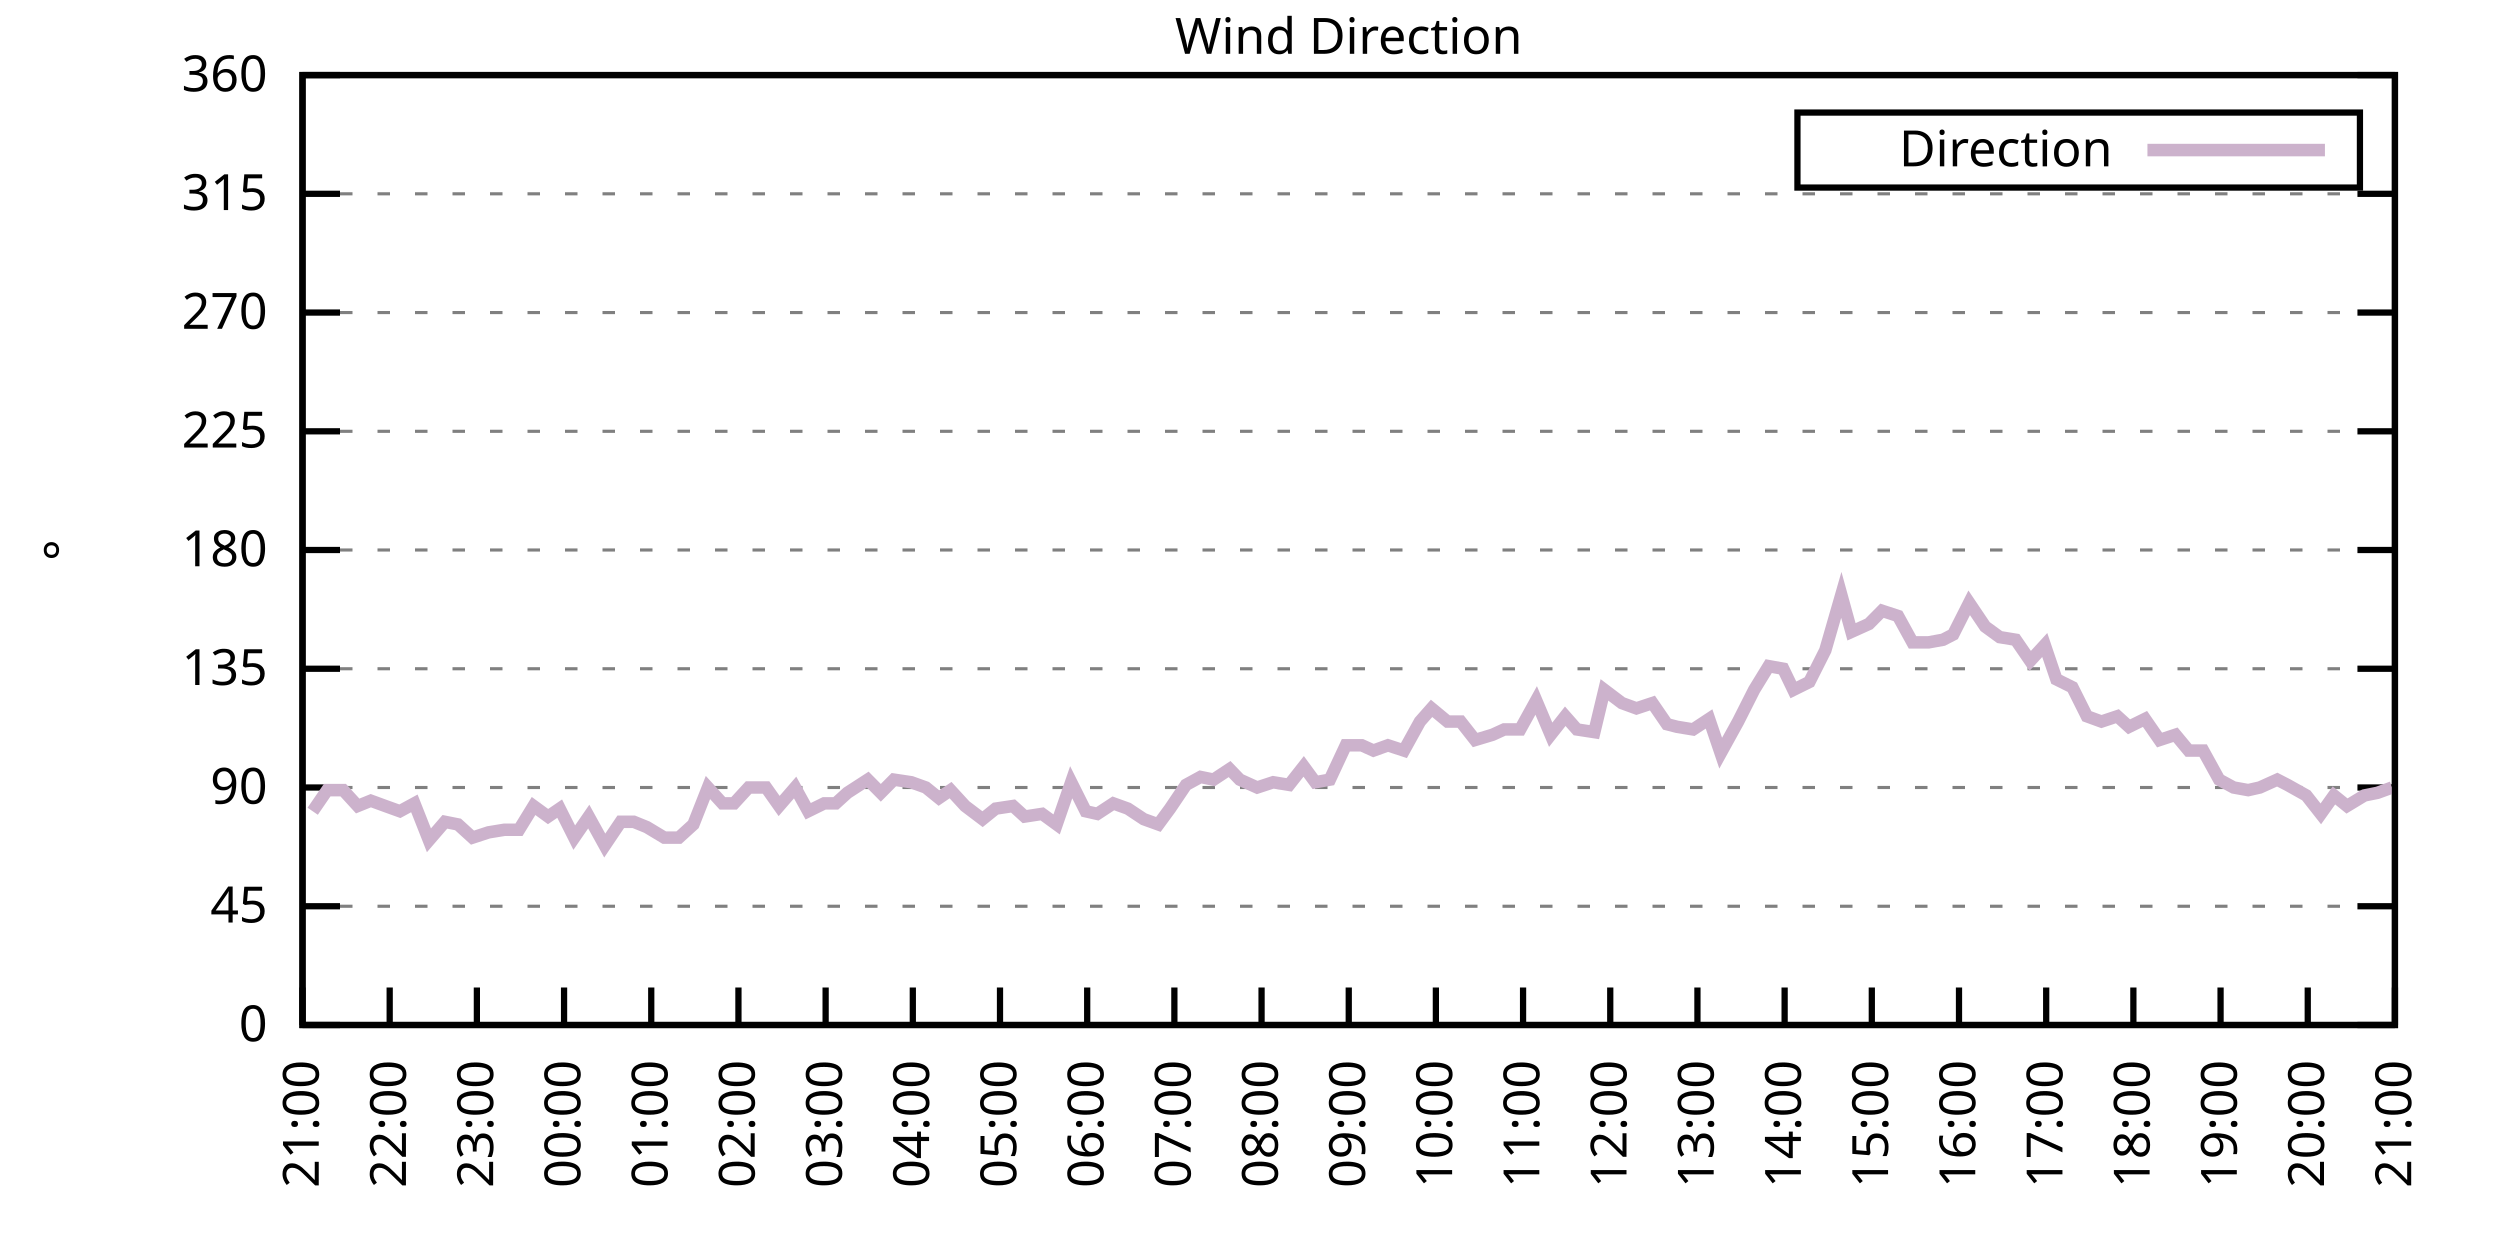
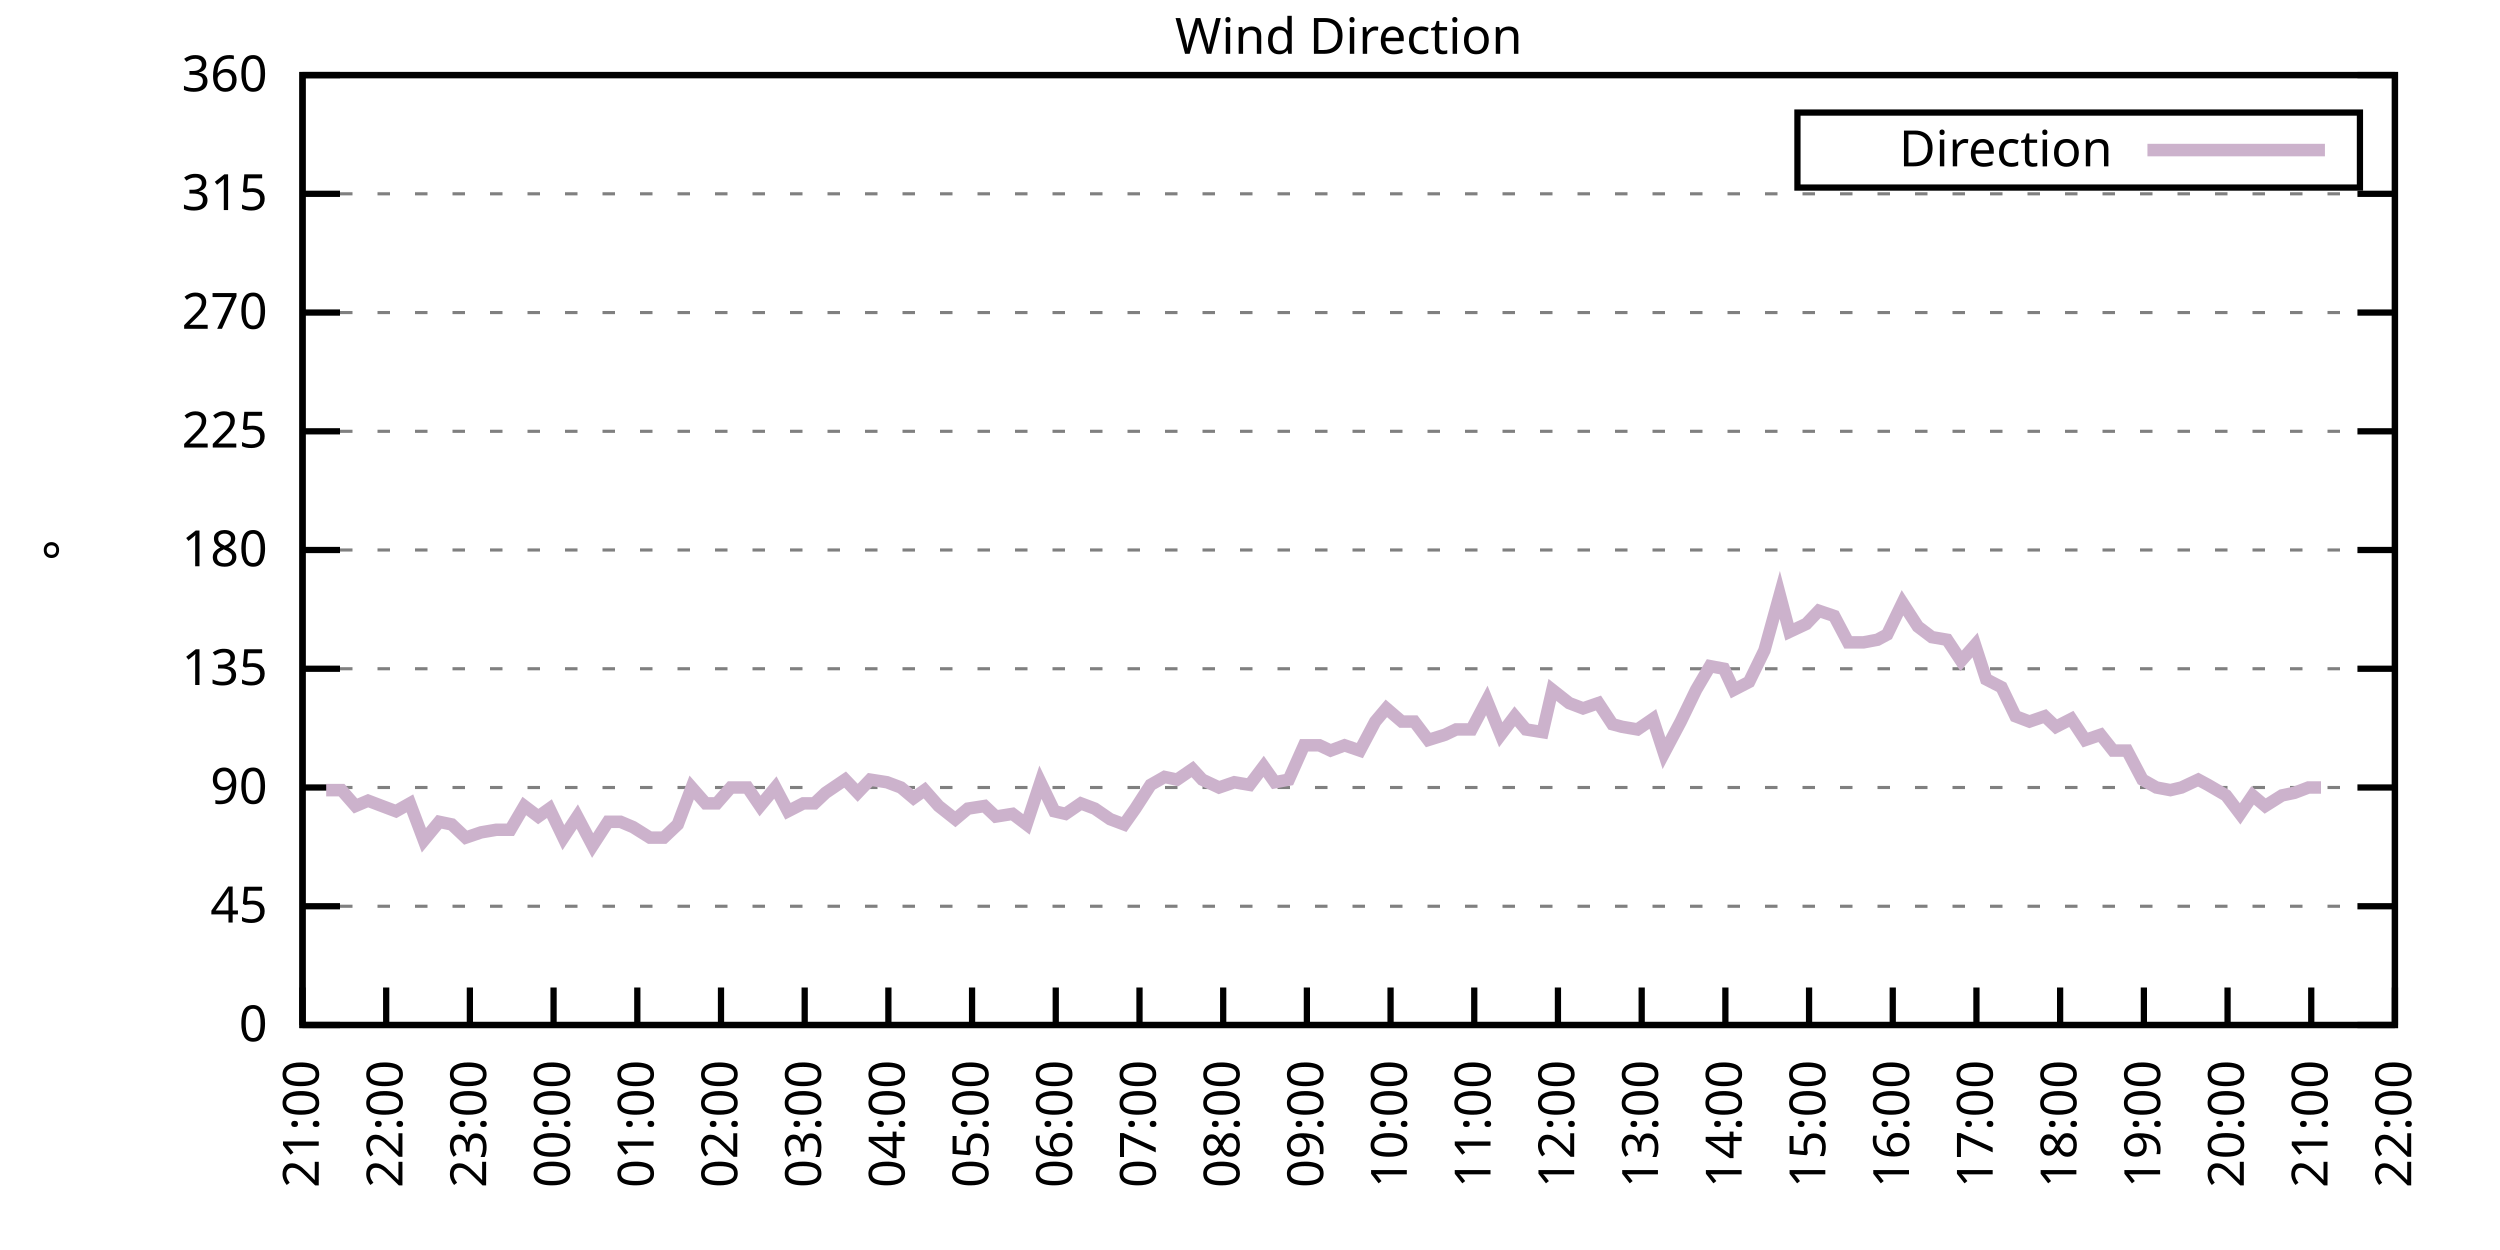
<svg xmlns="http://www.w3.org/2000/svg" xmlns:xlink="http://www.w3.org/1999/xlink" width="400" height="200" viewBox="0 0 400 200">
  <g id="gnuplot_canvas">
    <rect x="0" y="0" width="400" height="200" fill="none" />
    <defs>
      <circle id="gpDot" r="0.5" stroke-width="0.5" stroke="currentColor" />
      <path id="gpPt0" stroke-width="0.333" stroke="currentColor" d="M-1,0 h2 M0,-1 v2" />
      <path id="gpPt1" stroke-width="0.333" stroke="currentColor" d="M-1,-1 L1,1 M1,-1 L-1,1" />
      <path id="gpPt2" stroke-width="0.333" stroke="currentColor" d="M-1,0 L1,0 M0,-1 L0,1 M-1,-1 L1,1 M-1,1 L1,-1" />
      <rect id="gpPt3" stroke-width="0.333" stroke="currentColor" x="-1" y="-1" width="2" height="2" />
      <rect id="gpPt4" stroke-width="0.333" stroke="currentColor" fill="currentColor" x="-1" y="-1" width="2" height="2" />
      <circle id="gpPt5" stroke-width="0.333" stroke="currentColor" cx="0" cy="0" r="1" />
      <use xlink:href="#gpPt5" id="gpPt6" fill="currentColor" stroke="none" />
      <path id="gpPt7" stroke-width="0.333" stroke="currentColor" d="M0,-1.33 L-1.33,0.67 L1.33,0.67 z" />
      <use xlink:href="#gpPt7" id="gpPt8" fill="currentColor" stroke="none" />
      <use xlink:href="#gpPt7" id="gpPt9" stroke="currentColor" transform="rotate(180)" />
      <use xlink:href="#gpPt9" id="gpPt10" fill="currentColor" stroke="none" />
      <use xlink:href="#gpPt3" id="gpPt11" stroke="currentColor" transform="rotate(45)" />
      <use xlink:href="#gpPt11" id="gpPt12" fill="currentColor" stroke="none" />
      <path id="gpPt13" stroke-width="0.333" stroke="currentColor" d="M0,1.330 L1.265,0.411 L0.782,-1.067 L-0.782,-1.076 L-1.265,0.411 z" />
      <use xlink:href="#gpPt13" id="gpPt14" fill="currentColor" stroke="none" />
      <filter id="textbox" filterUnits="objectBoundingBox" x="0" y="0" height="1" width="1">
        <feFlood flood-color="white" flood-opacity="1" result="bgnd" />
        <feComposite in="SourceGraphic" in2="bgnd" operator="atop" />
      </filter>
      <filter id="greybox" filterUnits="objectBoundingBox" x="0" y="0" height="1" width="1">
        <feFlood flood-color="lightgrey" flood-opacity="1" result="grey" />
        <feComposite in="SourceGraphic" in2="grey" operator="atop" />
      </filter>
    </defs>
    <g fill="none" color="white" stroke="currentColor" stroke-width="1.00" stroke-linecap="butt" stroke-linejoin="miter">
</g>
    <g fill="none" color="black" stroke="currentColor" stroke-width="1.00" stroke-linecap="butt" stroke-linejoin="miter">
      <g stroke="none" shape-rendering="crispEdges">
        <polygon fill="rgb(255, 255, 255)" points="48.40,164.00 383.18,164.00 383.18,12.02 48.40,12.02 " />
      </g>
    </g>
    <g fill="none" color="black" stroke="currentColor" stroke-width="1.00" stroke-linecap="butt" stroke-linejoin="miter">
</g>
    <g fill="none" color="black" stroke="black" stroke-width="0.50" stroke-linecap="butt" stroke-linejoin="miter">
</g>
    <g fill="none" color="gray" stroke="currentColor" stroke-width="0.50" stroke-linecap="butt" stroke-linejoin="miter">
      <path stroke="gray" stroke-dasharray="2,4" class="gridline" d="M48.40,164.00 L383.19,164.00  " />
    </g>
    <g fill="none" color="gray" stroke="gray" stroke-width="1.00" stroke-linecap="butt" stroke-linejoin="miter">
</g>
    <g fill="none" color="black" stroke="currentColor" stroke-width="1.00" stroke-linecap="butt" stroke-linejoin="miter">
      <path stroke="black" d="M48.40,164.00 L54.40,164.00 M383.19,164.00 L377.19,164.00  " />
      <g transform="translate(42.80,166.60)" stroke="none" fill="black" font-family="Sans" font-size="8.00" text-anchor="end">
        <text>
          <tspan font-family="Sans"> 0</tspan>
        </text>
      </g>
    </g>
    <g fill="none" color="black" stroke="currentColor" stroke-width="1.00" stroke-linecap="butt" stroke-linejoin="miter">
</g>
    <g fill="none" color="black" stroke="black" stroke-width="0.50" stroke-linecap="butt" stroke-linejoin="miter">
</g>
    <g fill="none" color="gray" stroke="currentColor" stroke-width="0.50" stroke-linecap="butt" stroke-linejoin="miter">
      <path stroke="gray" stroke-dasharray="2,4" class="gridline" d="M48.40,145.00 L383.19,145.00  " />
    </g>
    <g fill="none" color="gray" stroke="gray" stroke-width="1.00" stroke-linecap="butt" stroke-linejoin="miter">
</g>
    <g fill="none" color="black" stroke="currentColor" stroke-width="1.00" stroke-linecap="butt" stroke-linejoin="miter">
      <path stroke="black" d="M48.40,145.00 L54.40,145.00 M383.19,145.00 L377.19,145.00  " />
      <g transform="translate(42.80,147.60)" stroke="none" fill="black" font-family="Sans" font-size="8.00" text-anchor="end">
        <text>
          <tspan font-family="Sans"> 45</tspan>
        </text>
      </g>
    </g>
    <g fill="none" color="black" stroke="currentColor" stroke-width="1.00" stroke-linecap="butt" stroke-linejoin="miter">
</g>
    <g fill="none" color="black" stroke="black" stroke-width="0.50" stroke-linecap="butt" stroke-linejoin="miter">
</g>
    <g fill="none" color="gray" stroke="currentColor" stroke-width="0.50" stroke-linecap="butt" stroke-linejoin="miter">
      <path stroke="gray" stroke-dasharray="2,4" class="gridline" d="M48.40,126.00 L383.19,126.00  " />
    </g>
    <g fill="none" color="gray" stroke="gray" stroke-width="1.00" stroke-linecap="butt" stroke-linejoin="miter">
</g>
    <g fill="none" color="black" stroke="currentColor" stroke-width="1.00" stroke-linecap="butt" stroke-linejoin="miter">
      <path stroke="black" d="M48.40,126.00 L54.40,126.00 M383.19,126.00 L377.19,126.00  " />
      <g transform="translate(42.80,128.60)" stroke="none" fill="black" font-family="Sans" font-size="8.00" text-anchor="end">
        <text>
          <tspan font-family="Sans"> 90</tspan>
        </text>
      </g>
    </g>
    <g fill="none" color="black" stroke="currentColor" stroke-width="1.00" stroke-linecap="butt" stroke-linejoin="miter">
</g>
    <g fill="none" color="black" stroke="black" stroke-width="0.50" stroke-linecap="butt" stroke-linejoin="miter">
</g>
    <g fill="none" color="gray" stroke="currentColor" stroke-width="0.50" stroke-linecap="butt" stroke-linejoin="miter">
      <path stroke="gray" stroke-dasharray="2,4" class="gridline" d="M48.40,107.00 L383.19,107.00  " />
    </g>
    <g fill="none" color="gray" stroke="gray" stroke-width="1.00" stroke-linecap="butt" stroke-linejoin="miter">
</g>
    <g fill="none" color="black" stroke="currentColor" stroke-width="1.00" stroke-linecap="butt" stroke-linejoin="miter">
      <path stroke="black" d="M48.40,107.00 L54.40,107.00 M383.19,107.00 L377.19,107.00  " />
      <g transform="translate(42.80,109.60)" stroke="none" fill="black" font-family="Sans" font-size="8.00" text-anchor="end">
        <text>
          <tspan font-family="Sans"> 135</tspan>
        </text>
      </g>
    </g>
    <g fill="none" color="black" stroke="currentColor" stroke-width="1.00" stroke-linecap="butt" stroke-linejoin="miter">
</g>
    <g fill="none" color="black" stroke="black" stroke-width="0.50" stroke-linecap="butt" stroke-linejoin="miter">
</g>
    <g fill="none" color="gray" stroke="currentColor" stroke-width="0.50" stroke-linecap="butt" stroke-linejoin="miter">
      <path stroke="gray" stroke-dasharray="2,4" class="gridline" d="M48.40,88.00 L383.19,88.00  " />
    </g>
    <g fill="none" color="gray" stroke="gray" stroke-width="1.00" stroke-linecap="butt" stroke-linejoin="miter">
</g>
    <g fill="none" color="black" stroke="currentColor" stroke-width="1.00" stroke-linecap="butt" stroke-linejoin="miter">
      <path stroke="black" d="M48.40,88.00 L54.40,88.00 M383.19,88.00 L377.19,88.00  " />
      <g transform="translate(42.80,90.60)" stroke="none" fill="black" font-family="Sans" font-size="8.00" text-anchor="end">
        <text>
          <tspan font-family="Sans"> 180</tspan>
        </text>
      </g>
    </g>
    <g fill="none" color="black" stroke="currentColor" stroke-width="1.00" stroke-linecap="butt" stroke-linejoin="miter">
</g>
    <g fill="none" color="black" stroke="black" stroke-width="0.50" stroke-linecap="butt" stroke-linejoin="miter">
</g>
    <g fill="none" color="gray" stroke="currentColor" stroke-width="0.50" stroke-linecap="butt" stroke-linejoin="miter">
      <path stroke="gray" stroke-dasharray="2,4" class="gridline" d="M48.40,69.01 L383.19,69.01  " />
    </g>
    <g fill="none" color="gray" stroke="gray" stroke-width="1.00" stroke-linecap="butt" stroke-linejoin="miter">
</g>
    <g fill="none" color="black" stroke="currentColor" stroke-width="1.00" stroke-linecap="butt" stroke-linejoin="miter">
      <path stroke="black" d="M48.40,69.01 L54.40,69.01 M383.19,69.01 L377.19,69.01  " />
      <g transform="translate(42.80,71.61)" stroke="none" fill="black" font-family="Sans" font-size="8.00" text-anchor="end">
        <text>
          <tspan font-family="Sans"> 225</tspan>
        </text>
      </g>
    </g>
    <g fill="none" color="black" stroke="currentColor" stroke-width="1.00" stroke-linecap="butt" stroke-linejoin="miter">
</g>
    <g fill="none" color="black" stroke="black" stroke-width="0.50" stroke-linecap="butt" stroke-linejoin="miter">
</g>
    <g fill="none" color="gray" stroke="currentColor" stroke-width="0.50" stroke-linecap="butt" stroke-linejoin="miter">
      <path stroke="gray" stroke-dasharray="2,4" class="gridline" d="M48.40,50.01 L383.19,50.01  " />
    </g>
    <g fill="none" color="gray" stroke="gray" stroke-width="1.00" stroke-linecap="butt" stroke-linejoin="miter">
</g>
    <g fill="none" color="black" stroke="currentColor" stroke-width="1.00" stroke-linecap="butt" stroke-linejoin="miter">
      <path stroke="black" d="M48.40,50.01 L54.40,50.01 M383.19,50.01 L377.19,50.01  " />
      <g transform="translate(42.80,52.61)" stroke="none" fill="black" font-family="Sans" font-size="8.00" text-anchor="end">
        <text>
          <tspan font-family="Sans"> 270</tspan>
        </text>
      </g>
    </g>
    <g fill="none" color="black" stroke="currentColor" stroke-width="1.00" stroke-linecap="butt" stroke-linejoin="miter">
</g>
    <g fill="none" color="black" stroke="black" stroke-width="0.50" stroke-linecap="butt" stroke-linejoin="miter">
</g>
    <g fill="none" color="gray" stroke="currentColor" stroke-width="0.50" stroke-linecap="butt" stroke-linejoin="miter">
      <path stroke="gray" stroke-dasharray="2,4" class="gridline" d="M48.40,31.01 L383.19,31.01  " />
    </g>
    <g fill="none" color="gray" stroke="gray" stroke-width="1.00" stroke-linecap="butt" stroke-linejoin="miter">
</g>
    <g fill="none" color="black" stroke="currentColor" stroke-width="1.00" stroke-linecap="butt" stroke-linejoin="miter">
      <path stroke="black" d="M48.40,31.01 L54.40,31.01 M383.19,31.01 L377.19,31.01  " />
      <g transform="translate(42.80,33.61)" stroke="none" fill="black" font-family="Sans" font-size="8.00" text-anchor="end">
        <text>
          <tspan font-family="Sans"> 315</tspan>
        </text>
      </g>
    </g>
    <g fill="none" color="black" stroke="currentColor" stroke-width="1.00" stroke-linecap="butt" stroke-linejoin="miter">
</g>
    <g fill="none" color="black" stroke="black" stroke-width="0.50" stroke-linecap="butt" stroke-linejoin="miter">
</g>
    <g fill="none" color="gray" stroke="currentColor" stroke-width="0.50" stroke-linecap="butt" stroke-linejoin="miter">
      <path stroke="gray" stroke-dasharray="2,4" class="gridline" d="M48.40,12.01 L383.19,12.01  " />
    </g>
    <g fill="none" color="gray" stroke="gray" stroke-width="1.00" stroke-linecap="butt" stroke-linejoin="miter">
</g>
    <g fill="none" color="black" stroke="currentColor" stroke-width="1.00" stroke-linecap="butt" stroke-linejoin="miter">
      <path stroke="black" d="M48.40,12.01 L54.40,12.01 M383.19,12.01 L377.19,12.01  " />
      <g transform="translate(42.80,14.61)" stroke="none" fill="black" font-family="Sans" font-size="8.00" text-anchor="end">
        <text>
          <tspan font-family="Sans"> 360</tspan>
        </text>
      </g>
    </g>
    <g fill="none" color="black" stroke="currentColor" stroke-width="1.00" stroke-linecap="butt" stroke-linejoin="miter">
      <path stroke="black" d="M48.40,164.00 L48.40,158.00  " />
      <g transform="translate(51.00,169.60) rotate(270.00)" stroke="none" fill="black" font-family="Sans" font-size="8.00" text-anchor="end">
        <text>
          <tspan font-family="Sans">21:00</tspan>
        </text>
      </g>
    </g>
    <g fill="none" color="black" stroke="currentColor" stroke-width="1.00" stroke-linecap="butt" stroke-linejoin="miter">
-       <path stroke="black" d="M62.35,164.00 L62.35,158.00  " />
-       <g transform="translate(64.95,169.60) rotate(270.00)" stroke="none" fill="black" font-family="Sans" font-size="8.00" text-anchor="end">
+       <path stroke="black" d="M61.79,164.00 L61.79,158.00  " />
+       <g transform="translate(64.39,169.60) rotate(270.00)" stroke="none" fill="black" font-family="Sans" font-size="8.00" text-anchor="end">
        <text>
          <tspan font-family="Sans">22:00</tspan>
        </text>
      </g>
    </g>
    <g fill="none" color="black" stroke="currentColor" stroke-width="1.00" stroke-linecap="butt" stroke-linejoin="miter">
-       <path stroke="black" d="M76.30,164.00 L76.30,158.00  " />
-       <g transform="translate(78.90,169.60) rotate(270.00)" stroke="none" fill="black" font-family="Sans" font-size="8.00" text-anchor="end">
+       <path stroke="black" d="M75.18,164.00 L75.18,158.00  " />
+       <g transform="translate(77.78,169.60) rotate(270.00)" stroke="none" fill="black" font-family="Sans" font-size="8.00" text-anchor="end">
        <text>
          <tspan font-family="Sans">23:00</tspan>
        </text>
      </g>
    </g>
    <g fill="none" color="black" stroke="currentColor" stroke-width="1.00" stroke-linecap="butt" stroke-linejoin="miter">
-       <path stroke="black" d="M90.25,164.00 L90.25,158.00  " />
-       <g transform="translate(92.85,169.60) rotate(270.00)" stroke="none" fill="black" font-family="Sans" font-size="8.00" text-anchor="end">
+       <path stroke="black" d="M88.57,164.00 L88.57,158.00  " />
+       <g transform="translate(91.17,169.60) rotate(270.00)" stroke="none" fill="black" font-family="Sans" font-size="8.00" text-anchor="end">
        <text>
          <tspan font-family="Sans">00:00</tspan>
        </text>
      </g>
    </g>
    <g fill="none" color="black" stroke="currentColor" stroke-width="1.00" stroke-linecap="butt" stroke-linejoin="miter">
-       <path stroke="black" d="M104.20,164.00 L104.20,158.00  " />
-       <g transform="translate(106.80,169.60) rotate(270.00)" stroke="none" fill="black" font-family="Sans" font-size="8.00" text-anchor="end">
+       <path stroke="black" d="M101.97,164.00 L101.97,158.00  " />
+       <g transform="translate(104.57,169.60) rotate(270.00)" stroke="none" fill="black" font-family="Sans" font-size="8.00" text-anchor="end">
        <text>
          <tspan font-family="Sans">01:00</tspan>
        </text>
      </g>
    </g>
    <g fill="none" color="black" stroke="currentColor" stroke-width="1.00" stroke-linecap="butt" stroke-linejoin="miter">
-       <path stroke="black" d="M118.15,164.00 L118.15,158.00  " />
-       <g transform="translate(120.75,169.60) rotate(270.00)" stroke="none" fill="black" font-family="Sans" font-size="8.00" text-anchor="end">
+       <path stroke="black" d="M115.36,164.00 L115.36,158.00  " />
+       <g transform="translate(117.96,169.60) rotate(270.00)" stroke="none" fill="black" font-family="Sans" font-size="8.00" text-anchor="end">
        <text>
          <tspan font-family="Sans">02:00</tspan>
        </text>
      </g>
    </g>
    <g fill="none" color="black" stroke="currentColor" stroke-width="1.00" stroke-linecap="butt" stroke-linejoin="miter">
-       <path stroke="black" d="M132.10,164.00 L132.10,158.00  " />
-       <g transform="translate(134.70,169.60) rotate(270.00)" stroke="none" fill="black" font-family="Sans" font-size="8.00" text-anchor="end">
+       <path stroke="black" d="M128.75,164.00 L128.75,158.00  " />
+       <g transform="translate(131.35,169.60) rotate(270.00)" stroke="none" fill="black" font-family="Sans" font-size="8.00" text-anchor="end">
        <text>
          <tspan font-family="Sans">03:00</tspan>
        </text>
      </g>
    </g>
    <g fill="none" color="black" stroke="currentColor" stroke-width="1.00" stroke-linecap="butt" stroke-linejoin="miter">
-       <path stroke="black" d="M146.05,164.00 L146.05,158.00  " />
-       <g transform="translate(148.65,169.60) rotate(270.00)" stroke="none" fill="black" font-family="Sans" font-size="8.00" text-anchor="end">
+       <path stroke="black" d="M142.14,164.00 L142.14,158.00  " />
+       <g transform="translate(144.74,169.60) rotate(270.00)" stroke="none" fill="black" font-family="Sans" font-size="8.00" text-anchor="end">
        <text>
          <tspan font-family="Sans">04:00</tspan>
        </text>
      </g>
    </g>
    <g fill="none" color="black" stroke="currentColor" stroke-width="1.00" stroke-linecap="butt" stroke-linejoin="miter">
-       <path stroke="black" d="M160.00,164.00 L160.00,158.00  " />
-       <g transform="translate(162.60,169.60) rotate(270.00)" stroke="none" fill="black" font-family="Sans" font-size="8.00" text-anchor="end">
+       <path stroke="black" d="M155.53,164.00 L155.53,158.00  " />
+       <g transform="translate(158.13,169.60) rotate(270.00)" stroke="none" fill="black" font-family="Sans" font-size="8.00" text-anchor="end">
        <text>
          <tspan font-family="Sans">05:00</tspan>
        </text>
      </g>
    </g>
    <g fill="none" color="black" stroke="currentColor" stroke-width="1.00" stroke-linecap="butt" stroke-linejoin="miter">
-       <path stroke="black" d="M173.95,164.00 L173.95,158.00  " />
-       <g transform="translate(176.55,169.60) rotate(270.00)" stroke="none" fill="black" font-family="Sans" font-size="8.00" text-anchor="end">
+       <path stroke="black" d="M168.92,164.00 L168.92,158.00  " />
+       <g transform="translate(171.52,169.60) rotate(270.00)" stroke="none" fill="black" font-family="Sans" font-size="8.00" text-anchor="end">
        <text>
          <tspan font-family="Sans">06:00</tspan>
        </text>
      </g>
    </g>
    <g fill="none" color="black" stroke="currentColor" stroke-width="1.00" stroke-linecap="butt" stroke-linejoin="miter">
-       <path stroke="black" d="M187.90,164.00 L187.90,158.00  " />
-       <g transform="translate(190.50,169.60) rotate(270.00)" stroke="none" fill="black" font-family="Sans" font-size="8.00" text-anchor="end">
+       <path stroke="black" d="M182.32,164.00 L182.32,158.00  " />
+       <g transform="translate(184.92,169.60) rotate(270.00)" stroke="none" fill="black" font-family="Sans" font-size="8.00" text-anchor="end">
        <text>
          <tspan font-family="Sans">07:00</tspan>
        </text>
      </g>
    </g>
    <g fill="none" color="black" stroke="currentColor" stroke-width="1.00" stroke-linecap="butt" stroke-linejoin="miter">
-       <path stroke="black" d="M201.85,164.00 L201.85,158.00  " />
-       <g transform="translate(204.45,169.60) rotate(270.00)" stroke="none" fill="black" font-family="Sans" font-size="8.00" text-anchor="end">
+       <path stroke="black" d="M195.71,164.00 L195.71,158.00  " />
+       <g transform="translate(198.31,169.60) rotate(270.00)" stroke="none" fill="black" font-family="Sans" font-size="8.00" text-anchor="end">
        <text>
          <tspan font-family="Sans">08:00</tspan>
        </text>
      </g>
    </g>
    <g fill="none" color="black" stroke="currentColor" stroke-width="1.00" stroke-linecap="butt" stroke-linejoin="miter">
-       <path stroke="black" d="M215.80,164.00 L215.80,158.00  " />
-       <g transform="translate(218.40,169.60) rotate(270.00)" stroke="none" fill="black" font-family="Sans" font-size="8.00" text-anchor="end">
+       <path stroke="black" d="M209.10,164.00 L209.10,158.00  " />
+       <g transform="translate(211.70,169.60) rotate(270.00)" stroke="none" fill="black" font-family="Sans" font-size="8.00" text-anchor="end">
        <text>
          <tspan font-family="Sans">09:00</tspan>
        </text>
      </g>
    </g>
    <g fill="none" color="black" stroke="currentColor" stroke-width="1.00" stroke-linecap="butt" stroke-linejoin="miter">
-       <path stroke="black" d="M229.74,164.00 L229.74,158.00  " />
-       <g transform="translate(232.34,169.60) rotate(270.00)" stroke="none" fill="black" font-family="Sans" font-size="8.00" text-anchor="end">
+       <path stroke="black" d="M222.49,164.00 L222.49,158.00  " />
+       <g transform="translate(225.09,169.60) rotate(270.00)" stroke="none" fill="black" font-family="Sans" font-size="8.00" text-anchor="end">
        <text>
          <tspan font-family="Sans">10:00</tspan>
        </text>
      </g>
    </g>
    <g fill="none" color="black" stroke="currentColor" stroke-width="1.00" stroke-linecap="butt" stroke-linejoin="miter">
-       <path stroke="black" d="M243.69,164.00 L243.69,158.00  " />
-       <g transform="translate(246.29,169.60) rotate(270.00)" stroke="none" fill="black" font-family="Sans" font-size="8.00" text-anchor="end">
+       <path stroke="black" d="M235.88,164.00 L235.88,158.00  " />
+       <g transform="translate(238.48,169.60) rotate(270.00)" stroke="none" fill="black" font-family="Sans" font-size="8.00" text-anchor="end">
        <text>
          <tspan font-family="Sans">11:00</tspan>
        </text>
      </g>
    </g>
    <g fill="none" color="black" stroke="currentColor" stroke-width="1.00" stroke-linecap="butt" stroke-linejoin="miter">
-       <path stroke="black" d="M257.64,164.00 L257.64,158.00  " />
-       <g transform="translate(260.24,169.60) rotate(270.00)" stroke="none" fill="black" font-family="Sans" font-size="8.00" text-anchor="end">
+       <path stroke="black" d="M249.27,164.00 L249.27,158.00  " />
+       <g transform="translate(251.87,169.60) rotate(270.00)" stroke="none" fill="black" font-family="Sans" font-size="8.00" text-anchor="end">
        <text>
          <tspan font-family="Sans">12:00</tspan>
        </text>
      </g>
    </g>
    <g fill="none" color="black" stroke="currentColor" stroke-width="1.00" stroke-linecap="butt" stroke-linejoin="miter">
-       <path stroke="black" d="M271.59,164.00 L271.59,158.00  " />
-       <g transform="translate(274.19,169.60) rotate(270.00)" stroke="none" fill="black" font-family="Sans" font-size="8.00" text-anchor="end">
+       <path stroke="black" d="M262.67,164.00 L262.67,158.00  " />
+       <g transform="translate(265.27,169.60) rotate(270.00)" stroke="none" fill="black" font-family="Sans" font-size="8.00" text-anchor="end">
        <text>
          <tspan font-family="Sans">13:00</tspan>
        </text>
      </g>
    </g>
    <g fill="none" color="black" stroke="currentColor" stroke-width="1.00" stroke-linecap="butt" stroke-linejoin="miter">
-       <path stroke="black" d="M285.54,164.00 L285.54,158.00  " />
-       <g transform="translate(288.14,169.60) rotate(270.00)" stroke="none" fill="black" font-family="Sans" font-size="8.00" text-anchor="end">
+       <path stroke="black" d="M276.06,164.00 L276.06,158.00  " />
+       <g transform="translate(278.66,169.60) rotate(270.00)" stroke="none" fill="black" font-family="Sans" font-size="8.00" text-anchor="end">
        <text>
          <tspan font-family="Sans">14:00</tspan>
        </text>
      </g>
    </g>
    <g fill="none" color="black" stroke="currentColor" stroke-width="1.00" stroke-linecap="butt" stroke-linejoin="miter">
-       <path stroke="black" d="M299.49,164.00 L299.49,158.00  " />
-       <g transform="translate(302.09,169.60) rotate(270.00)" stroke="none" fill="black" font-family="Sans" font-size="8.00" text-anchor="end">
+       <path stroke="black" d="M289.45,164.00 L289.45,158.00  " />
+       <g transform="translate(292.05,169.60) rotate(270.00)" stroke="none" fill="black" font-family="Sans" font-size="8.00" text-anchor="end">
        <text>
          <tspan font-family="Sans">15:00</tspan>
        </text>
      </g>
    </g>
    <g fill="none" color="black" stroke="currentColor" stroke-width="1.00" stroke-linecap="butt" stroke-linejoin="miter">
-       <path stroke="black" d="M313.44,164.00 L313.44,158.00  " />
-       <g transform="translate(316.04,169.60) rotate(270.00)" stroke="none" fill="black" font-family="Sans" font-size="8.00" text-anchor="end">
+       <path stroke="black" d="M302.84,164.00 L302.84,158.00  " />
+       <g transform="translate(305.44,169.60) rotate(270.00)" stroke="none" fill="black" font-family="Sans" font-size="8.00" text-anchor="end">
        <text>
          <tspan font-family="Sans">16:00</tspan>
        </text>
      </g>
    </g>
    <g fill="none" color="black" stroke="currentColor" stroke-width="1.00" stroke-linecap="butt" stroke-linejoin="miter">
-       <path stroke="black" d="M327.39,164.00 L327.39,158.00  " />
-       <g transform="translate(329.99,169.60) rotate(270.00)" stroke="none" fill="black" font-family="Sans" font-size="8.00" text-anchor="end">
+       <path stroke="black" d="M316.23,164.00 L316.23,158.00  " />
+       <g transform="translate(318.83,169.60) rotate(270.00)" stroke="none" fill="black" font-family="Sans" font-size="8.00" text-anchor="end">
        <text>
          <tspan font-family="Sans">17:00</tspan>
        </text>
      </g>
    </g>
    <g fill="none" color="black" stroke="currentColor" stroke-width="1.00" stroke-linecap="butt" stroke-linejoin="miter">
-       <path stroke="black" d="M341.34,164.00 L341.34,158.00  " />
-       <g transform="translate(343.94,169.60) rotate(270.00)" stroke="none" fill="black" font-family="Sans" font-size="8.00" text-anchor="end">
+       <path stroke="black" d="M329.62,164.00 L329.62,158.00  " />
+       <g transform="translate(332.22,169.60) rotate(270.00)" stroke="none" fill="black" font-family="Sans" font-size="8.00" text-anchor="end">
        <text>
          <tspan font-family="Sans">18:00</tspan>
        </text>
      </g>
    </g>
    <g fill="none" color="black" stroke="currentColor" stroke-width="1.00" stroke-linecap="butt" stroke-linejoin="miter">
-       <path stroke="black" d="M355.29,164.00 L355.29,158.00  " />
-       <g transform="translate(357.89,169.60) rotate(270.00)" stroke="none" fill="black" font-family="Sans" font-size="8.00" text-anchor="end">
+       <path stroke="black" d="M343.02,164.00 L343.02,158.00  " />
+       <g transform="translate(345.62,169.60) rotate(270.00)" stroke="none" fill="black" font-family="Sans" font-size="8.00" text-anchor="end">
        <text>
          <tspan font-family="Sans">19:00</tspan>
        </text>
      </g>
    </g>
    <g fill="none" color="black" stroke="currentColor" stroke-width="1.00" stroke-linecap="butt" stroke-linejoin="miter">
-       <path stroke="black" d="M369.24,164.00 L369.24,158.00  " />
-       <g transform="translate(371.84,169.60) rotate(270.00)" stroke="none" fill="black" font-family="Sans" font-size="8.00" text-anchor="end">
+       <path stroke="black" d="M356.41,164.00 L356.41,158.00  " />
+       <g transform="translate(359.01,169.60) rotate(270.00)" stroke="none" fill="black" font-family="Sans" font-size="8.00" text-anchor="end">
        <text>
          <tspan font-family="Sans">20:00</tspan>
+         </text>
+       </g>
+     </g>
+     <g fill="none" color="black" stroke="currentColor" stroke-width="1.00" stroke-linecap="butt" stroke-linejoin="miter">
+       <path stroke="black" d="M369.80,164.00 L369.80,158.00  " />
+       <g transform="translate(372.40,169.60) rotate(270.00)" stroke="none" fill="black" font-family="Sans" font-size="8.00" text-anchor="end">
+         <text>
+           <tspan font-family="Sans">21:00</tspan>
        </text>
      </g>
    </g>
    <g fill="none" color="black" stroke="currentColor" stroke-width="1.00" stroke-linecap="butt" stroke-linejoin="miter">
      <path stroke="black" d="M383.19,164.00 L383.19,158.00  " />
      <g transform="translate(385.79,169.60) rotate(270.00)" stroke="none" fill="black" font-family="Sans" font-size="8.00" text-anchor="end">
        <text>
-           <tspan font-family="Sans">21:00</tspan>
+           <tspan font-family="Sans">22:00</tspan>
        </text>
      </g>
    </g>
    <g fill="none" color="black" stroke="currentColor" stroke-width="1.00" stroke-linecap="butt" stroke-linejoin="miter">
</g>
    <g fill="none" color="black" stroke="currentColor" stroke-width="1.00" stroke-linecap="butt" stroke-linejoin="miter">
      <path stroke="black" d="M48.40,12.01 L48.40,164.00 L383.19,164.00 L383.19,12.01 L48.40,12.01 Z  " />
    </g>
    <g fill="none" color="black" stroke="currentColor" stroke-width="1.00" stroke-linecap="butt" stroke-linejoin="miter">
</g>
    <g fill="none" color="black" stroke="currentColor" stroke-width="1.00" stroke-linecap="butt" stroke-linejoin="miter">
      <path stroke="black" d="M287.59,30.01 L287.59,18.01 L377.59,18.01 L377.59,30.01 L287.59,30.01 Z  " />
    </g>
    <g id="Wind_direction_plot_1">
      <g fill="none" color="white" stroke="black" stroke-width="2.00" stroke-linecap="butt" stroke-linejoin="miter">
</g>
      <g fill="none" color="black" stroke="currentColor" stroke-width="2.00" stroke-linecap="butt" stroke-linejoin="miter">
        <g transform="translate(337.99,26.61)" stroke="none" fill="black" font-family="Sans" font-size="8.00" text-anchor="end">
          <text>
            <tspan font-family="Sans">Direction</tspan>
          </text>
        </g>
      </g>
      <g fill="none" color="black" stroke="currentColor" stroke-width="2.00" stroke-linecap="butt" stroke-linejoin="miter">
-         <path stroke="rgb(204, 178, 204)" d="M343.59,24.01 L371.99,24.01 M50.03,129.80 L52.35,126.42 L54.91,126.42 L57.23,128.96 L59.33,128.11 L61.65,128.96   L63.98,129.80 L66.30,128.54 L68.63,134.45 L71.18,131.49 L73.28,131.91 L75.60,134.02 L78.16,133.18 L80.72,132.76   L83.04,132.76 L85.37,128.96 L87.69,130.65 L89.55,129.38 L91.88,134.02 L94.20,130.65 L96.76,135.29 L99.32,131.49   L101.41,131.49 L103.50,132.34 L106.29,134.02 L108.62,134.02 L110.94,131.91 L113.27,126.00 L115.59,128.54 L117.45,128.54   L119.78,126.00 L122.57,126.00 L124.66,128.96 L127.22,126.00 L129.31,129.80 L131.87,128.54 L133.72,128.54 L135.58,126.85   L138.84,124.74 L140.93,126.85 L143.02,124.74 L145.81,125.16 L148.14,126.00 L150.23,127.69 L152.09,126.42 L154.42,128.96   L157.21,131.07 L159.30,129.38 L162.09,128.96 L163.95,130.65 L166.74,130.22 L169.06,131.91 L171.39,125.16 L173.71,129.80   L175.57,130.22 L178.13,128.54 L180.46,129.38 L183.01,131.07 L185.34,131.91 L187.20,129.38 L189.76,125.58 L192.08,124.31   L194.17,124.74 L196.73,123.05 L198.36,124.74 L201.15,126.00 L203.71,125.16 L206.26,125.58 L208.59,122.62 L210.45,125.16   L212.77,124.74 L215.33,119.25 L217.89,119.25 L219.75,120.09 L222.07,119.25 L224.63,120.09 L227.19,115.45 L229.05,113.34   L231.60,115.45 L233.70,115.45 L236.02,118.40 L238.81,117.56 L240.67,116.71 L243.23,116.71 L245.79,112.07 L248.11,117.56   L250.44,114.60 L252.30,116.71 L255.09,117.14 L256.71,110.38 L259.50,112.49 L261.83,113.34 L264.39,112.49 L266.71,115.87   L268.34,116.29 L270.90,116.71 L273.45,115.03 L275.31,120.51 L278.10,115.45 L280.66,110.38 L282.99,106.58 L285.31,107.00   L286.94,110.38 L289.50,109.11 L292.05,104.05 L294.61,95.18 L296.24,101.09 L299.03,99.83 L301.12,97.72 L303.68,98.56   L306.00,102.78 L308.56,102.78 L310.88,102.36 L312.51,101.52 L315.07,96.45 L317.63,100.25 L319.95,101.94 L322.51,102.36   L324.83,105.74 L327.16,103.20 L329.02,108.69 L331.58,109.96 L333.90,114.60 L336.23,115.45 L338.78,114.60 L340.64,116.29   L343.20,115.03 L345.53,118.40 L348.08,117.56 L350.18,120.09 L352.50,120.09 L355.06,124.74 L357.38,126.00 L359.71,126.42   L361.57,126.00 L364.36,124.74 L365.99,125.58 L369.01,127.27 L371.33,130.22 L373.43,127.27 L375.52,128.96 L378.31,127.27   L380.40,126.85 L382.73,126.00  " />
+         <path stroke="rgb(204, 178, 204)" d="M343.59,24.01 L371.99,24.01 M52.19,126.42 L54.65,126.42 L56.88,128.96 L58.89,128.11 L61.12,128.96 L63.35,129.80   L65.59,128.54 L67.82,134.45 L70.27,131.49 L72.28,131.91 L74.51,134.02 L76.97,133.18 L79.42,132.76 L81.66,132.76   L83.89,128.96 L86.12,130.65 L87.91,129.38 L90.14,134.02 L92.37,130.65 L94.82,135.29 L97.28,131.49 L99.29,131.49   L101.30,132.34 L103.98,134.02 L106.21,134.02 L108.44,131.91 L110.67,126.00 L112.90,128.54 L114.69,128.54 L116.92,126.00   L119.60,126.00 L121.61,128.96 L124.06,126.00 L126.07,129.80 L128.53,128.54 L130.31,128.54 L132.10,126.85 L135.22,124.74   L137.23,126.85 L139.24,124.74 L141.92,125.16 L144.15,126.00 L146.16,127.69 L147.94,126.42 L150.18,128.96 L152.85,131.07   L154.86,129.38 L157.54,128.96 L159.33,130.65 L162.01,130.22 L164.24,131.91 L166.47,125.16 L168.70,129.80 L170.49,130.22   L172.94,128.54 L175.17,129.38 L177.63,131.07 L179.86,131.91 L181.65,129.38 L184.10,125.58 L186.33,124.31 L188.34,124.74   L190.80,123.05 L192.36,124.74 L195.04,126.00 L197.49,125.16 L199.95,125.58 L202.18,122.62 L203.97,125.16 L206.20,124.74   L208.65,119.25 L211.11,119.25 L212.89,120.09 L215.13,119.25 L217.58,120.09 L220.04,115.45 L221.82,113.34 L224.28,115.45   L226.29,115.45 L228.52,118.40 L231.20,117.56 L232.98,116.71 L235.44,116.71 L237.89,112.07 L240.12,117.56 L242.36,114.60   L244.14,116.71 L246.82,117.14 L248.38,110.38 L251.06,112.49 L253.29,113.34 L255.75,112.49 L257.98,115.87 L259.54,116.29   L262.00,116.71 L264.45,115.03 L266.24,120.51 L268.92,115.45 L271.37,110.38 L273.60,106.58 L275.83,107.00 L277.40,110.38   L279.85,109.11 L282.31,104.05 L284.76,95.18 L286.32,101.09 L289.00,99.83 L291.01,97.72 L293.47,98.56 L295.70,102.78   L298.15,102.78 L300.39,102.36 L301.95,101.52 L304.40,96.45 L306.86,100.25 L309.09,101.94 L311.54,102.36 L313.78,105.74   L316.01,103.20 L317.79,108.69 L320.25,109.96 L322.48,114.60 L324.71,115.45 L327.17,114.60 L328.95,116.29 L331.41,115.03   L333.64,118.40 L336.10,117.56 L338.10,120.09 L340.34,120.09 L342.79,124.74 L345.02,126.00 L347.26,126.42 L349.04,126.00   L351.72,124.74 L353.28,125.58 L356.18,127.27 L358.42,130.22 L360.42,127.27 L362.43,128.96 L365.11,127.27 L367.12,126.85   L369.35,126.00 L371.36,126.00  " />
      </g>
    </g>
    <g fill="none" color="black" stroke="currentColor" stroke-width="2.00" stroke-linecap="butt" stroke-linejoin="miter">
</g>
    <g fill="none" color="black" stroke="black" stroke-width="1.00" stroke-linecap="butt" stroke-linejoin="miter">
</g>
    <g fill="none" color="black" stroke="currentColor" stroke-width="1.00" stroke-linecap="butt" stroke-linejoin="miter">
      <path stroke="black" d="M48.40,12.01 L48.40,164.00 L383.19,164.00 L383.19,12.01 L48.40,12.01 Z  " />
      <g transform="translate(12.80,88.01) rotate(270.00)" stroke="none" fill="black" font-family="Sans" font-size="8.00" text-anchor="middle">
        <text>
          <tspan font-family="Sans">°</tspan>
        </text>
      </g>
    </g>
    <g fill="none" color="black" stroke="currentColor" stroke-width="1.00" stroke-linecap="butt" stroke-linejoin="miter">
</g>
    <g fill="none" color="black" stroke="currentColor" stroke-width="1.00" stroke-linecap="butt" stroke-linejoin="miter">
      <g transform="translate(215.79,8.61)" stroke="none" fill="black" font-family="Sans" font-size="8.00" text-anchor="middle">
        <text>
          <tspan font-family="Sans">Wind Direction</tspan>
        </text>
      </g>
    </g>
    <g fill="none" color="black" stroke="currentColor" stroke-width="1.00" stroke-linecap="butt" stroke-linejoin="miter">
</g>
  </g>
</svg>
